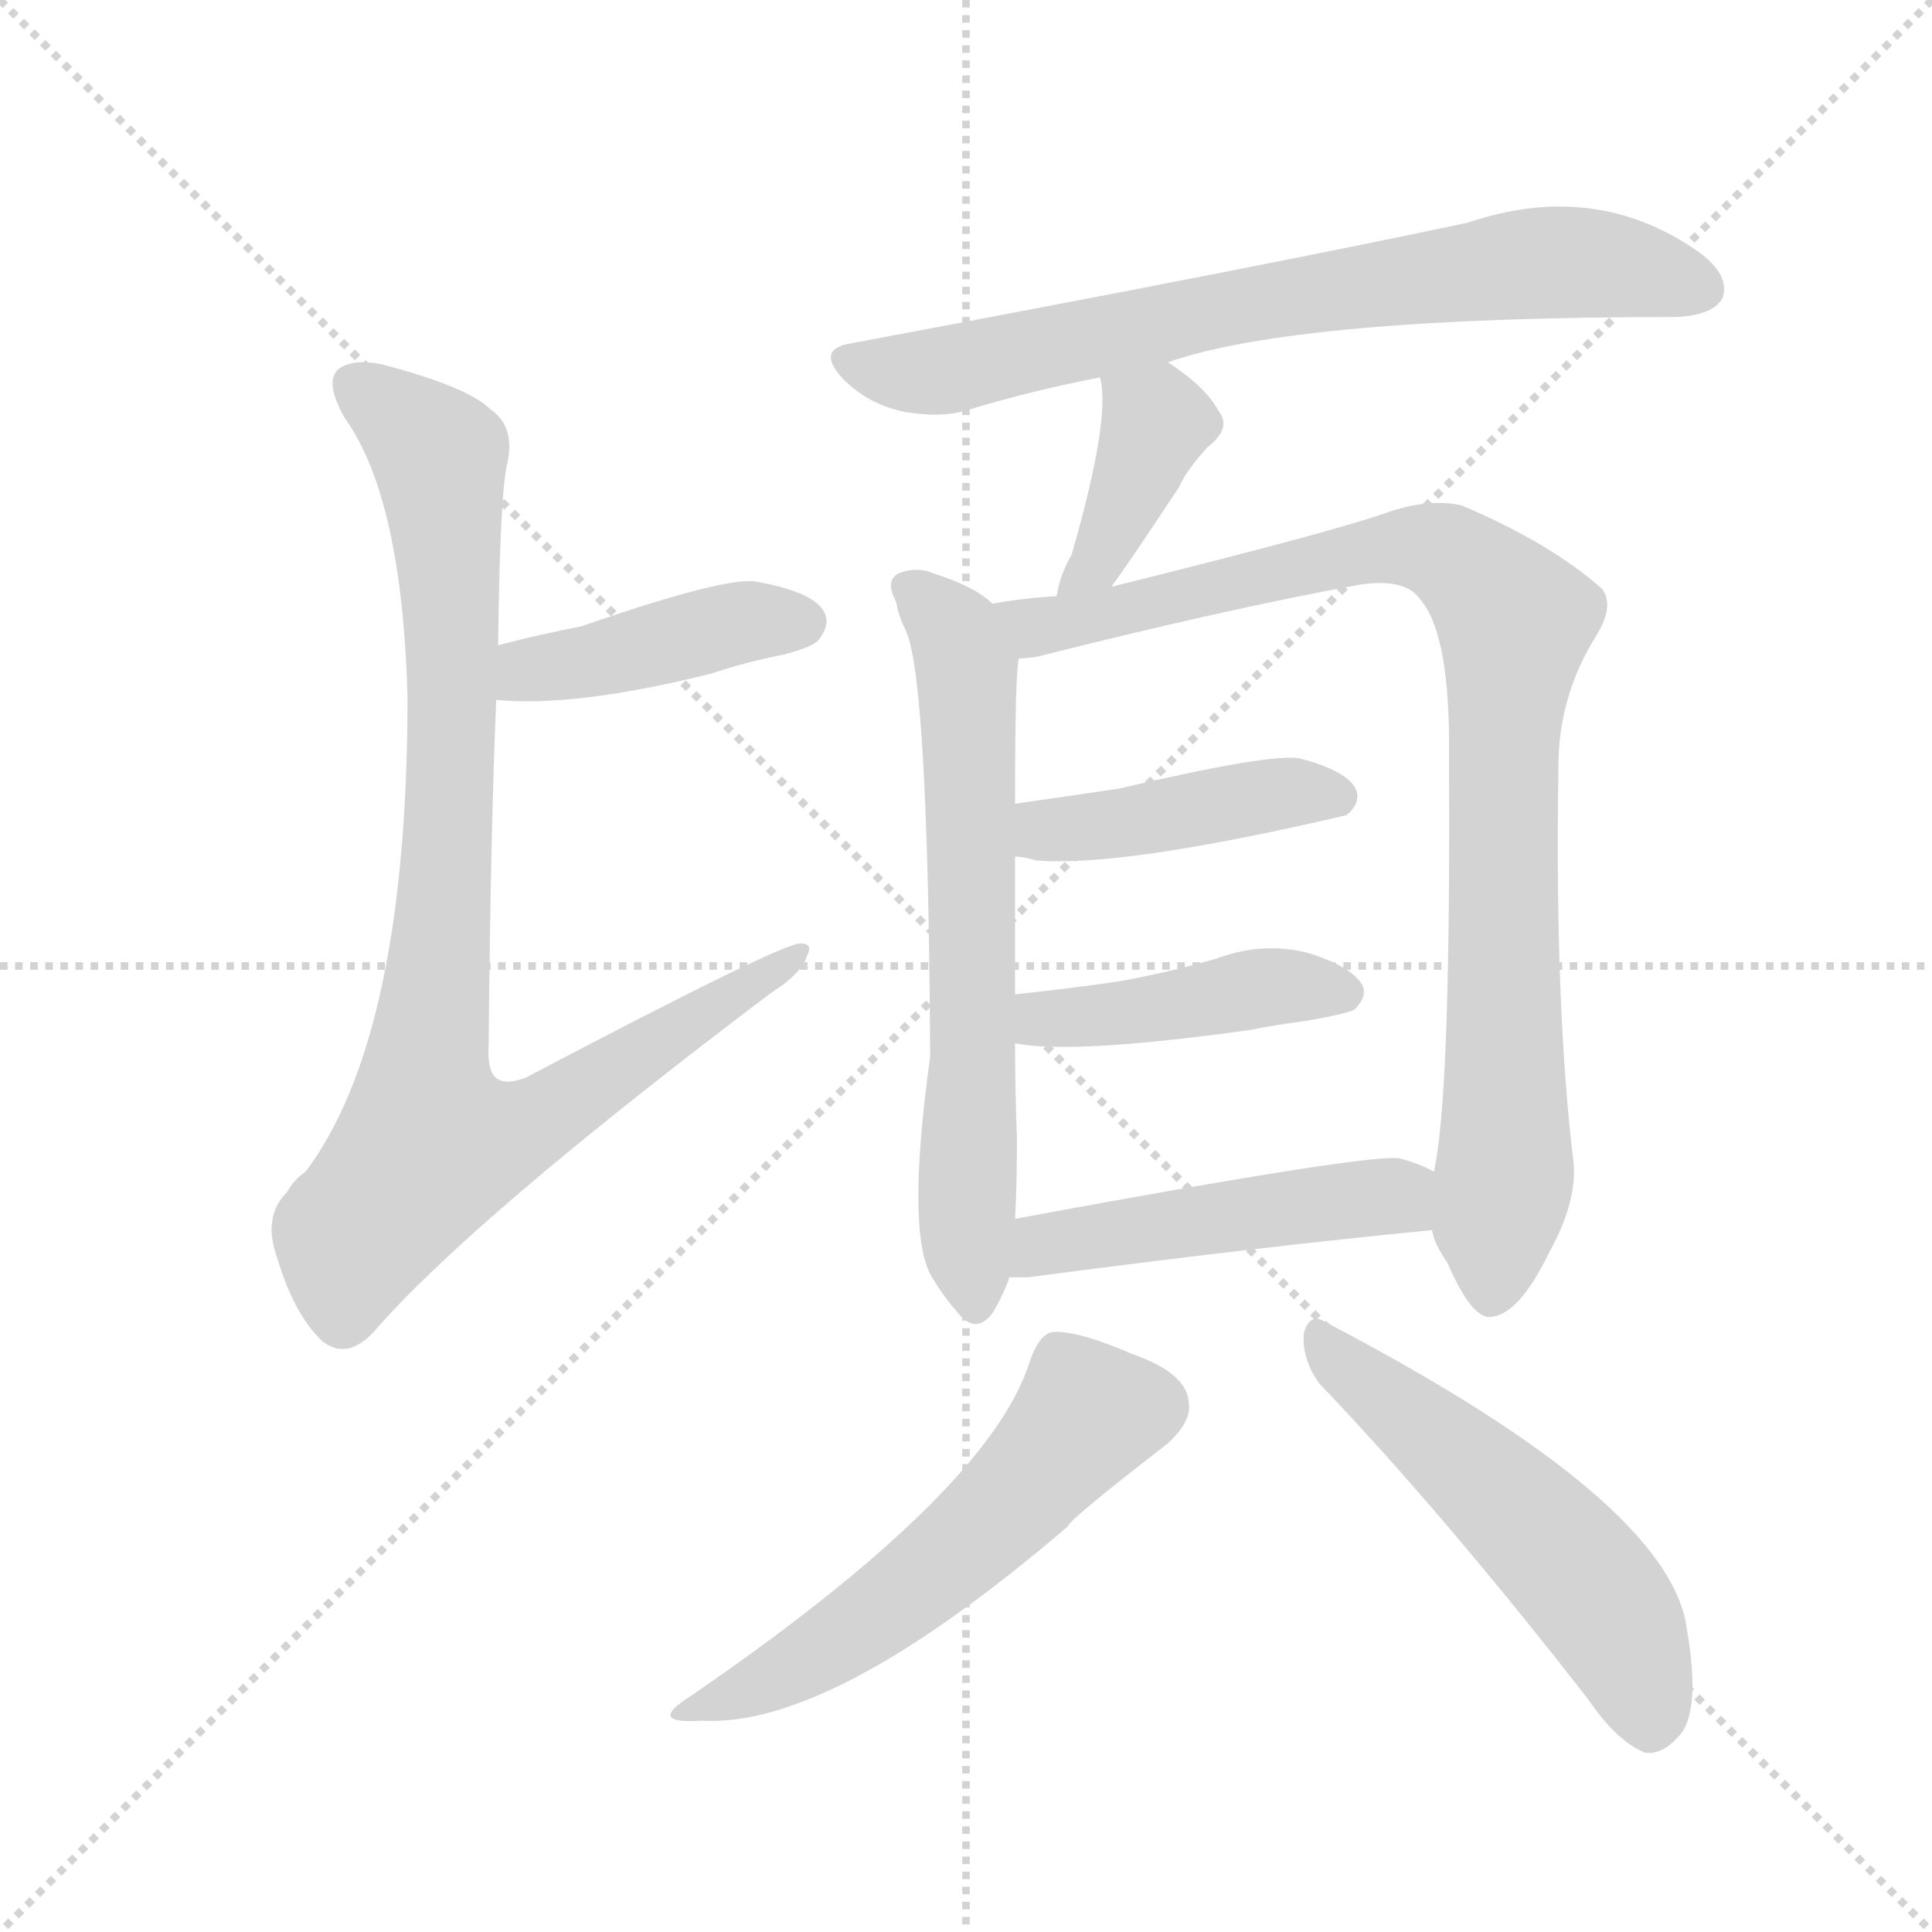
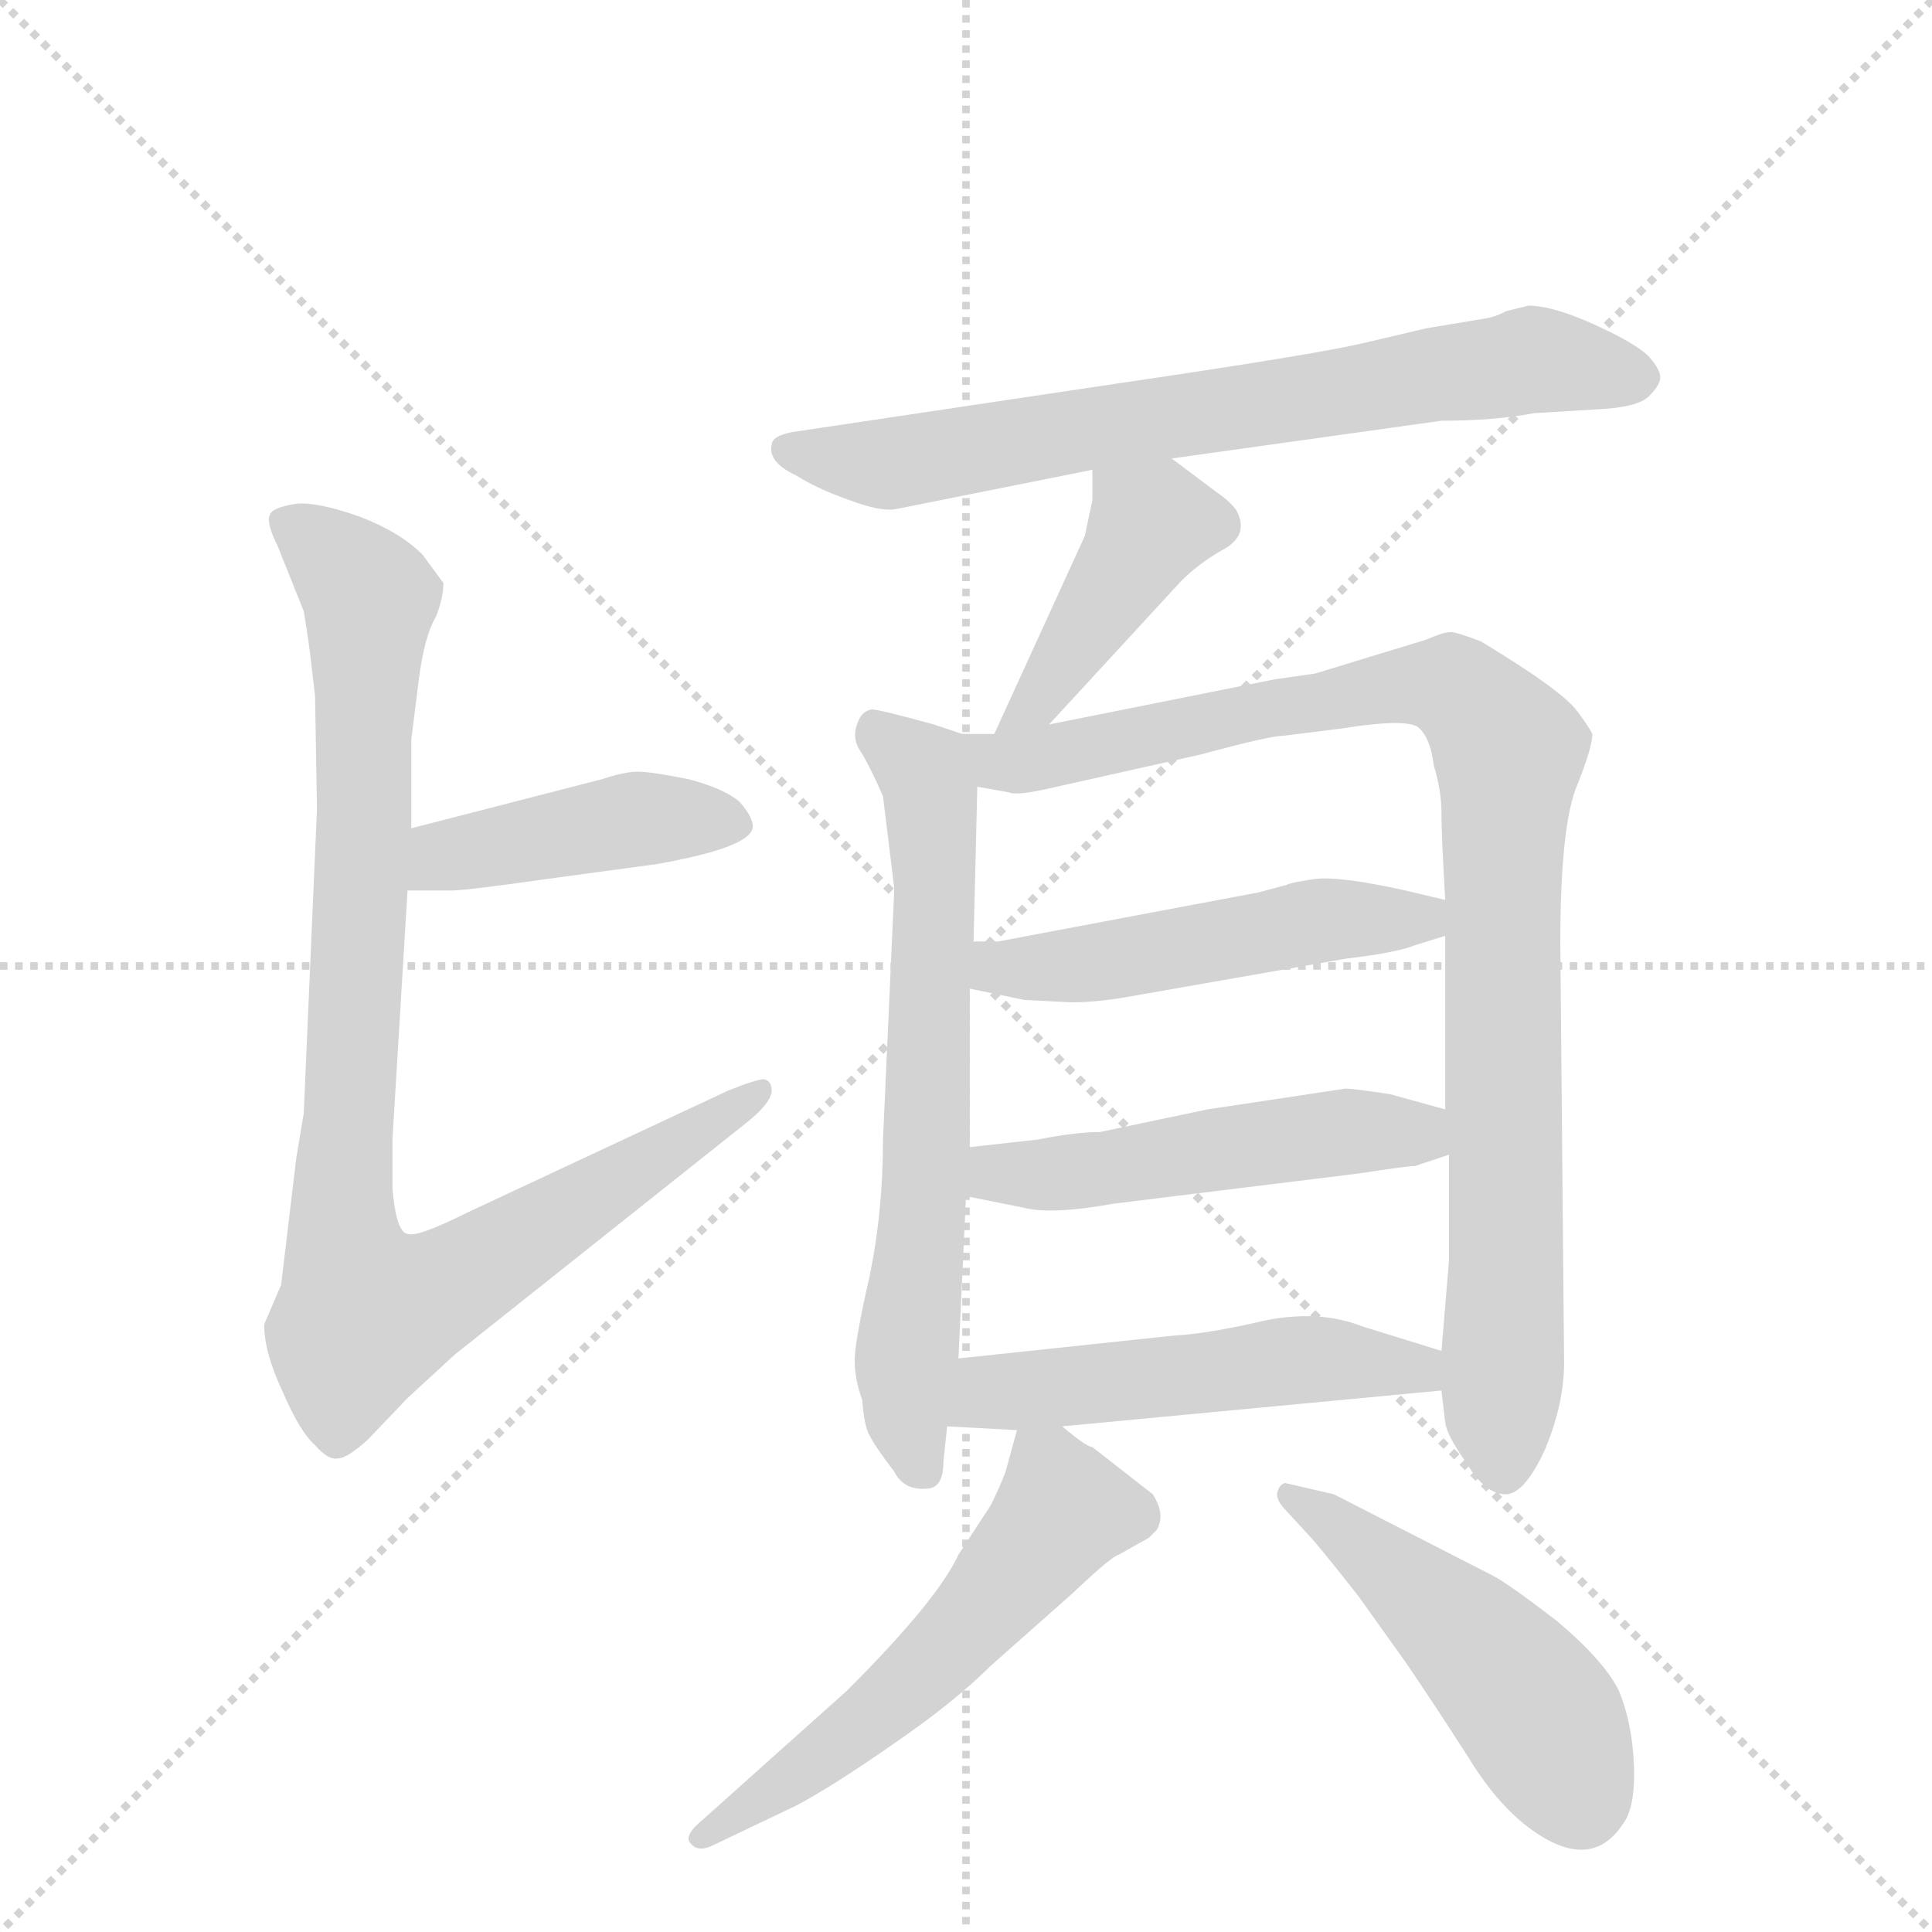
<svg xmlns="http://www.w3.org/2000/svg" version="1.1" viewBox="0 0 1024 1024">
  <g stroke="lightgray" stroke-dasharray="1,1" stroke-width="1" transform="scale(4, 4)">
    <line x1="0" y1="0" x2="256" y2="256" />
    <line x1="256" y1="0" x2="0" y2="256" />
    <line x1="128" y1="0" x2="128" y2="256" />
    <line x1="0" y1="128" x2="256" y2="128" />
  </g>
-   <g transform="scale(1, -1) translate(0, -900)">
+   <g transform="scale(1, -1) translate(0, -860)">
    <style type="text/css">
      
        @keyframes keyframes0 {
          from {
            stroke: blue;
-             stroke-dashoffset: 418;
+             stroke-dashoffset: 429;
            stroke-width: 128;
          }
          58% {
            animation-timing-function: step-end;
            stroke: blue;
            stroke-dashoffset: 0;
            stroke-width: 128;
          }
          to {
            stroke: black;
            stroke-width: 1024;
          }
        }
        #make-me-a-hanzi-animation-0 {
-           animation: keyframes0 0.59s both;
+           animation: keyframes0 0.599s both;
          animation-delay: 0s;
          animation-timing-function: linear;
        }
      
        @keyframes keyframes1 {
          from {
            stroke: blue;
-             stroke-dashoffset: 904;
+             stroke-dashoffset: 936;
            stroke-width: 128;
          }
          75% {
            animation-timing-function: step-end;
            stroke: blue;
            stroke-dashoffset: 0;
            stroke-width: 128;
          }
          to {
            stroke: black;
            stroke-width: 1024;
          }
        }
        #make-me-a-hanzi-animation-1 {
-           animation: keyframes1 0.986s both;
-           animation-delay: 0.59s;
+           animation: keyframes1 1.012s both;
+           animation-delay: 0.599s;
          animation-timing-function: linear;
        }
      
        @keyframes keyframes2 {
          from {
            stroke: blue;
-             stroke-dashoffset: 715;
+             stroke-dashoffset: 712;
            stroke-width: 128;
          }
          70% {
            animation-timing-function: step-end;
            stroke: blue;
            stroke-dashoffset: 0;
            stroke-width: 128;
          }
          to {
            stroke: black;
            stroke-width: 1024;
          }
        }
        #make-me-a-hanzi-animation-2 {
-           animation: keyframes2 0.832s both;
-           animation-delay: 1.576s;
+           animation: keyframes2 0.829s both;
+           animation-delay: 1.611s;
          animation-timing-function: linear;
        }
      
        @keyframes keyframes3 {
          from {
            stroke: blue;
-             stroke-dashoffset: 388;
-             stroke-width: 128;
-           }
-           56% {
+             stroke-dashoffset: 421;
+             stroke-width: 128;
+           }
+           58% {
            animation-timing-function: step-end;
            stroke: blue;
            stroke-dashoffset: 0;
            stroke-width: 128;
          }
          to {
            stroke: black;
            stroke-width: 1024;
          }
        }
        #make-me-a-hanzi-animation-3 {
-           animation: keyframes3 0.566s both;
-           animation-delay: 2.408s;
+           animation: keyframes3 0.593s both;
+           animation-delay: 2.44s;
          animation-timing-function: linear;
        }
      
        @keyframes keyframes4 {
          from {
            stroke: blue;
-             stroke-dashoffset: 646;
+             stroke-dashoffset: 663;
            stroke-width: 128;
          }
          68% {
            animation-timing-function: step-end;
            stroke: blue;
            stroke-dashoffset: 0;
            stroke-width: 128;
          }
          to {
            stroke: black;
            stroke-width: 1024;
          }
        }
        #make-me-a-hanzi-animation-4 {
-           animation: keyframes4 0.776s both;
-           animation-delay: 2.973s;
+           animation: keyframes4 0.79s both;
+           animation-delay: 3.033s;
          animation-timing-function: linear;
        }
      
        @keyframes keyframes5 {
          from {
            stroke: blue;
-             stroke-dashoffset: 906;
+             stroke-dashoffset: 944;
            stroke-width: 128;
          }
          75% {
            animation-timing-function: step-end;
            stroke: blue;
            stroke-dashoffset: 0;
            stroke-width: 128;
          }
          to {
            stroke: black;
            stroke-width: 1024;
          }
        }
        #make-me-a-hanzi-animation-5 {
-           animation: keyframes5 0.987s both;
-           animation-delay: 3.749s;
+           animation: keyframes5 1.018s both;
+           animation-delay: 3.822s;
          animation-timing-function: linear;
        }
      
        @keyframes keyframes6 {
          from {
            stroke: blue;
-             stroke-dashoffset: 421;
-             stroke-width: 128;
-           }
-           58% {
+             stroke-dashoffset: 498;
+             stroke-width: 128;
+           }
+           62% {
            animation-timing-function: step-end;
            stroke: blue;
            stroke-dashoffset: 0;
            stroke-width: 128;
          }
          to {
            stroke: black;
            stroke-width: 1024;
          }
        }
        #make-me-a-hanzi-animation-6 {
-           animation: keyframes6 0.593s both;
-           animation-delay: 4.736s;
+           animation: keyframes6 0.655s both;
+           animation-delay: 4.841s;
          animation-timing-function: linear;
        }
      
        @keyframes keyframes7 {
          from {
            stroke: blue;
-             stroke-dashoffset: 426;
-             stroke-width: 128;
-           }
-           58% {
+             stroke-dashoffset: 502;
+             stroke-width: 128;
+           }
+           62% {
            animation-timing-function: step-end;
            stroke: blue;
            stroke-dashoffset: 0;
            stroke-width: 128;
          }
          to {
            stroke: black;
            stroke-width: 1024;
          }
        }
        #make-me-a-hanzi-animation-7 {
-           animation: keyframes7 0.597s both;
-           animation-delay: 5.329s;
+           animation: keyframes7 0.659s both;
+           animation-delay: 5.496s;
          animation-timing-function: linear;
        }
      
        @keyframes keyframes8 {
          from {
            stroke: blue;
-             stroke-dashoffset: 477;
+             stroke-dashoffset: 513;
+             stroke-width: 128;
+           }
+           63% {
+             animation-timing-function: step-end;
+             stroke: blue;
+             stroke-dashoffset: 0;
+             stroke-width: 128;
+           }
+           to {
+             stroke: black;
+             stroke-width: 1024;
+           }
+         }
+         #make-me-a-hanzi-animation-8 {
+           animation: keyframes8 0.667s both;
+           animation-delay: 6.154s;
+           animation-timing-function: linear;
+         }
+       
+         @keyframes keyframes9 {
+           from {
+             stroke: blue;
+             stroke-dashoffset: 554;
+             stroke-width: 128;
+           }
+           64% {
+             animation-timing-function: step-end;
+             stroke: blue;
+             stroke-dashoffset: 0;
+             stroke-width: 128;
+           }
+           to {
+             stroke: black;
+             stroke-width: 1024;
+           }
+         }
+         #make-me-a-hanzi-animation-9 {
+           animation: keyframes9 0.701s both;
+           animation-delay: 6.822s;
+           animation-timing-function: linear;
+         }
+       
+         @keyframes keyframes10 {
+           from {
+             stroke: blue;
+             stroke-dashoffset: 482;
            stroke-width: 128;
          }
          61% {
            animation-timing-function: step-end;
            stroke: blue;
            stroke-dashoffset: 0;
            stroke-width: 128;
          }
          to {
            stroke: black;
            stroke-width: 1024;
          }
        }
-         #make-me-a-hanzi-animation-8 {
-           animation: keyframes8 0.638s both;
-           animation-delay: 5.926s;
-           animation-timing-function: linear;
-         }
-       
-         @keyframes keyframes9 {
-           from {
-             stroke: blue;
-             stroke-dashoffset: 544;
-             stroke-width: 128;
-           }
-           64% {
-             animation-timing-function: step-end;
-             stroke: blue;
-             stroke-dashoffset: 0;
-             stroke-width: 128;
-           }
-           to {
-             stroke: black;
-             stroke-width: 1024;
-           }
-         }
-         #make-me-a-hanzi-animation-9 {
-           animation: keyframes9 0.693s both;
-           animation-delay: 6.564s;
-           animation-timing-function: linear;
-         }
-       
-         @keyframes keyframes10 {
-           from {
-             stroke: blue;
-             stroke-dashoffset: 528;
-             stroke-width: 128;
-           }
-           63% {
-             animation-timing-function: step-end;
-             stroke: blue;
-             stroke-dashoffset: 0;
-             stroke-width: 128;
-           }
-           to {
-             stroke: black;
-             stroke-width: 1024;
-           }
-         }
        #make-me-a-hanzi-animation-10 {
-           animation: keyframes10 0.68s both;
-           animation-delay: 7.257s;
+           animation: keyframes10 0.642s both;
+           animation-delay: 7.523s;
          animation-timing-function: linear;
        }
      
    </style>
-     <path d="M 263 529 Q 305 525 377 543 Q 395 549 415 553 Q 431 557 434 561 Q 441 570 436 577 Q 429 587 399 592 Q 380 593 308 568 Q 287 564 264 558 C 235 551 233 531 263 529 Z" fill="lightgray" />
-     <path d="M 264 558 Q 265 640 269 655 Q 273 674 260 683 Q 248 695 202 707 Q 186 710 179 704 Q 172 697 183 678 Q 213 636 216 531 Q 216 351 162 279 Q 156 275 152 268 Q 139 255 147 233 Q 156 203 171 189 Q 184 179 198 194 Q 250 254 409 374 Q 425 384 428 394 Q 431 400 424 400 Q 412 399 279 329 Q 269 325 264 328 Q 258 331 259 347 Q 260 458 263 529 L 264 558 Z" fill="lightgray" />
-     <path d="M 619 708 Q 688 732 889 732 Q 908 733 913 742 Q 917 754 901 766 Q 846 805 778 782 Q 675 760 451 718 Q 432 715 447 699 Q 460 686 478 682 Q 499 678 514 683 Q 547 693 583 700 L 619 708 Z" fill="lightgray" />
-     <path d="M 589 589 Q 598 601 625 642 Q 629 651 640 663 Q 653 673 646 682 Q 639 695 619 708 C 594 725 577 729 583 700 Q 589 679 568 606 Q 562 596 560 584 C 554 555 571 565 589 589 Z" fill="lightgray" />
-     <path d="M 526 580 Q 517 589 495 596 Q 486 600 476 596 Q 469 592 475 581 Q 476 574 480 566 Q 492 541 493 340 Q 480 246 494 223 Q 500 213 507 205 Q 517 192 526 204 Q 532 214 535 223 L 538 254 Q 539 272 539 296 Q 538 324 538 347 L 538 373 Q 538 416 538 446 L 538 474 Q 538 544 540 551 C 542 569 542 569 526 580 Z" fill="lightgray" />
-     <path d="M 759 248 Q 760 241 767 231 Q 780 201 790 202 Q 805 203 821 236 Q 836 263 834 284 Q 824 366 826 494 Q 826 531 846 563 Q 856 579 849 588 Q 822 612 775 632 Q 759 636 737 629 Q 710 619 589 589 L 560 584 Q 542 583 526 580 C 496 576 510 546 540 551 Q 544 551 550 552 Q 649 577 720 590 Q 745 594 753 582 Q 769 563 768 497 Q 769 319 760 279 L 759 248 Z" fill="lightgray" />
-     <path d="M 538 446 Q 542 446 549 444 Q 594 440 714 468 Q 714 469 715 469 Q 722 476 718 483 Q 712 492 689 498 Q 674 501 593 482 Q 566 478 538 474 C 508 470 508 450 538 446 Z" fill="lightgray" />
-     <path d="M 538 347 Q 568 341 662 354 Q 677 357 693 359 Q 715 363 718 365 Q 725 372 722 378 Q 716 388 693 395 Q 669 401 645 392 Q 621 385 594 380 Q 567 376 538 373 C 508 370 508 352 538 347 Z" fill="lightgray" />
-     <path d="M 535 223 Q 539 223 545 223 Q 666 239 759 248 C 789 251 787 266 760 279 Q 753 283 742 286 Q 727 289 538 254 C 508 249 505 223 535 223 Z" fill="lightgray" />
-     <path d="M 546 179 Q 525 110 366 1 Q 342 -14 372 -12 Q 441 -16 566 91 Q 566 94 619 135 Q 632 147 630 157 Q 629 172 601 182 Q 571 195 558 194 Q 551 193 546 179 Z" fill="lightgray" />
-     <path d="M 699 167 Q 765 98 842 -1 Q 857 -23 872 -29 Q 881 -30 889 -21 Q 902 -9 894 37 Q 885 104 703 199 Q 694 205 691 193 Q 690 180 699 167 Z" fill="lightgray" />
+     <path d="M 216 388 L 239 388 Q 247 388 289 394 L 348 402 Q 399 411 399 422 Q 399 427 392 435 Q 384 442 365 447 Q 345 451 338 451 Q 331 451 319 447 L 218 421 C 189 414 186 388 216 388 Z" fill="lightgray" />
+     <path d="M 165 508 L 167 491 L 168 431 L 161 270 L 157 246 L 149 179 L 140 158 Q 140 143 150 122 Q 159 101 167 94 Q 174 86 179 87 Q 184 87 195 97 L 216 119 L 241 142 L 397 266 Q 409 276 409 282 Q 409 287 405 288 Q 401 288 386 282 L 247 217 Q 221 204 216 206 Q 210 207 208 230 L 208 256 L 216 388 L 218 421 L 218 468 L 222 500 Q 225 523 231 533 Q 235 543 235 551 L 224 566 Q 212 578 191 586 Q 169 594 157 593 Q 144 591 143 587 Q 141 583 147 571 L 161 536 Q 164 518 165 508 Z" fill="lightgray" />
+     <path d="M 621 617 L 764 637 Q 792 637 813 641 L 846 643 Q 868 644 874 650 Q 880 656 880 660 Q 880 664 874 671 Q 867 678 845 688 Q 823 698 810 698 L 798 695 Q 793 692 786 691 L 756 686 L 722 678 Q 696 672 594 657 L 420 631 Q 409 629 409 624 Q 407 615 422 608 Q 433 601 450 595 Q 466 589 474 590 L 579 611 L 621 617 Z" fill="lightgray" />
+     <path d="M 579 595 L 575 576 L 527 471 C 515 444 536 454 556 476 L 626 552 Q 635 561 647 568 Q 663 576 655 590 Q 651 595 645 599 L 621 617 C 597 635 579 641 579 611 L 579 595 Z" fill="lightgray" />
+     <path d="M 510 471 L 495 476 Q 466 484 462 484 Q 457 483 455 478 Q 451 469 456 462 Q 461 454 468 438 L 474 389 L 468 256 Q 468 218 461 184 Q 453 149 453 139 Q 453 129 457 118 Q 458 104 461 99 Q 464 93 474 80 Q 479 70 491 71 Q 500 71 500 85 L 502 104 L 508 140 L 512 226 L 514 252 L 514 336 L 516 361 L 518 443 C 519 468 519 468 510 471 Z" fill="lightgray" />
+     <path d="M 527 471 L 510 471 C 480 470 488 448 518 443 L 535 440 Q 539 438 560 443 L 636 460 Q 673 470 680 470 L 712 474 Q 743 479 751 475 Q 758 470 760 454 Q 764 441 764 429 Q 764 417 766 383 L 766 364 L 766 272 L 768 248 L 768 192 L 764 144 L 764 123 L 766 106 Q 767 99 777 85 Q 787 68 798 68 Q 808 68 819 92 Q 829 116 829 138 L 827 360 Q 827 423 836 444 Q 844 464 844 471 Q 842 475 836 483 Q 828 494 785 520 Q 772 525 769 525 Q 765 525 756 521 L 697 503 L 676 500 L 556 476 L 527 471 Z" fill="lightgray" />
+     <path d="M 667 387 L 529 361 L 516 361 C 486 361 485 342 514 336 L 543 330 L 563 329 Q 574 328 594 331 L 714 352 Q 740 355 750 359 L 766 364 C 795 373 795 376 766 383 L 745 388 Q 709 396 696 394 Q 683 392 682 391 L 667 387 Z" fill="lightgray" />
+     <path d="M 766 272 L 737 280 Q 718 283 713 283 L 640 272 L 583 260 Q 570 260 550 256 L 514 252 C 484 249 483 232 512 226 L 542 220 Q 557 216 590 222 L 720 238 Q 746 242 750 242 L 768 248 C 796 257 795 264 766 272 Z" fill="lightgray" />
+     <path d="M 502 104 L 539 102 L 563 104 L 764 123 C 794 126 793 135 764 144 L 722 157 Q 699 166 670 160 Q 640 153 621 152 L 508 140 C 478 137 472 106 502 104 Z" fill="lightgray" />
+     <path d="M 539 102 L 533 80 Q 530 72 525 62 L 508 36 Q 497 12 449 -36 L 373 -104 Q 362 -113 366 -117 Q 370 -122 378 -118 L 422 -97 Q 441 -87 474 -64 Q 506 -42 525 -23 L 569 16 Q 589 35 593 36 L 609 45 L 613 49 Q 618 57 611 68 L 579 93 Q 576 93 563 104 C 544 119 544 119 539 102 Z" fill="lightgray" />
+     <path d="M 682 59 L 693 47 Q 698 42 720 14 L 745 -21 Q 760 -43 778 -71 Q 795 -99 815 -112 Q 844 -131 860 -107 Q 867 -98 866 -75 Q 865 -53 858 -36 Q 850 -20 825 1 Q 799 21 791 25 L 707 68 L 681 74 Q 678 73 677 69 Q 676 65 682 59 Z" fill="lightgray" />
    <clipPath id="make-me-a-hanzi-clip-0">
-       <path d="M 263 529 Q 305 525 377 543 Q 395 549 415 553 Q 431 557 434 561 Q 441 570 436 577 Q 429 587 399 592 Q 380 593 308 568 Q 287 564 264 558 C 235 551 233 531 263 529 Z" />
-     </clipPath>
-     <path clip-path="url(#make-me-a-hanzi-clip-0)" d="M 426 570 L 396 571 L 290 547 L 269 536" fill="none" id="make-me-a-hanzi-animation-0" stroke-dasharray="290 580" stroke-linecap="round" />
+       <path d="M 216 388 L 239 388 Q 247 388 289 394 L 348 402 Q 399 411 399 422 Q 399 427 392 435 Q 384 442 365 447 Q 345 451 338 451 Q 331 451 319 447 L 218 421 C 189 414 186 388 216 388 Z" />
+     </clipPath>
+     <path clip-path="url(#make-me-a-hanzi-clip-0)" d="M 222 393 L 236 406 L 318 423 L 388 425" fill="none" id="make-me-a-hanzi-animation-0" stroke-dasharray="301 602" stroke-linecap="round" />
    <clipPath id="make-me-a-hanzi-clip-1">
-       <path d="M 264 558 Q 265 640 269 655 Q 273 674 260 683 Q 248 695 202 707 Q 186 710 179 704 Q 172 697 183 678 Q 213 636 216 531 Q 216 351 162 279 Q 156 275 152 268 Q 139 255 147 233 Q 156 203 171 189 Q 184 179 198 194 Q 250 254 409 374 Q 425 384 428 394 Q 431 400 424 400 Q 412 399 279 329 Q 269 325 264 328 Q 258 331 259 347 Q 260 458 263 529 L 264 558 Z" />
-     </clipPath>
-     <path clip-path="url(#make-me-a-hanzi-clip-1)" d="M 187 697 L 221 671 L 234 649 L 240 537 L 225 326 L 228 293 L 280 303 L 423 395" fill="none" id="make-me-a-hanzi-animation-1" stroke-dasharray="776 1552" stroke-linecap="round" />
+       <path d="M 165 508 L 167 491 L 168 431 L 161 270 L 157 246 L 149 179 L 140 158 Q 140 143 150 122 Q 159 101 167 94 Q 174 86 179 87 Q 184 87 195 97 L 216 119 L 241 142 L 397 266 Q 409 276 409 282 Q 409 287 405 288 Q 401 288 386 282 L 247 217 Q 221 204 216 206 Q 210 207 208 230 L 208 256 L 216 388 L 218 421 L 218 468 L 222 500 Q 225 523 231 533 Q 235 543 235 551 L 224 566 Q 212 578 191 586 Q 169 594 157 593 Q 144 591 143 587 Q 141 583 147 571 L 161 536 Q 164 518 165 508 Z" />
+     </clipPath>
+     <path clip-path="url(#make-me-a-hanzi-clip-1)" d="M 153 584 L 196 543 L 181 223 L 187 181 L 198 164 L 240 180 L 403 282" fill="none" id="make-me-a-hanzi-animation-1" stroke-dasharray="808 1616" stroke-linecap="round" />
    <clipPath id="make-me-a-hanzi-clip-2">
-       <path d="M 619 708 Q 688 732 889 732 Q 908 733 913 742 Q 917 754 901 766 Q 846 805 778 782 Q 675 760 451 718 Q 432 715 447 699 Q 460 686 478 682 Q 499 678 514 683 Q 547 693 583 700 L 619 708 Z" />
-     </clipPath>
-     <path clip-path="url(#make-me-a-hanzi-clip-2)" d="M 450 708 L 497 703 L 648 736 L 808 760 L 845 761 L 902 747" fill="none" id="make-me-a-hanzi-animation-2" stroke-dasharray="587 1174" stroke-linecap="round" />
+       <path d="M 621 617 L 764 637 Q 792 637 813 641 L 846 643 Q 868 644 874 650 Q 880 656 880 660 Q 880 664 874 671 Q 867 678 845 688 Q 823 698 810 698 L 798 695 Q 793 692 786 691 L 756 686 L 722 678 Q 696 672 594 657 L 420 631 Q 409 629 409 624 Q 407 615 422 608 Q 433 601 450 595 Q 466 589 474 590 L 579 611 L 621 617 Z" />
+     </clipPath>
+     <path clip-path="url(#make-me-a-hanzi-clip-2)" d="M 418 622 L 471 614 L 811 669 L 868 661" fill="none" id="make-me-a-hanzi-animation-2" stroke-dasharray="584 1168" stroke-linecap="round" />
    <clipPath id="make-me-a-hanzi-clip-3">
-       <path d="M 589 589 Q 598 601 625 642 Q 629 651 640 663 Q 653 673 646 682 Q 639 695 619 708 C 594 725 577 729 583 700 Q 589 679 568 606 Q 562 596 560 584 C 554 555 571 565 589 589 Z" />
-     </clipPath>
-     <path clip-path="url(#make-me-a-hanzi-clip-3)" d="M 590 697 L 613 676 L 580 599 L 567 588" fill="none" id="make-me-a-hanzi-animation-3" stroke-dasharray="260 520" stroke-linecap="round" />
+       <path d="M 579 595 L 575 576 L 527 471 C 515 444 536 454 556 476 L 626 552 Q 635 561 647 568 Q 663 576 655 590 Q 651 595 645 599 L 621 617 C 597 635 579 641 579 611 L 579 595 Z" />
+     </clipPath>
+     <path clip-path="url(#make-me-a-hanzi-clip-3)" d="M 587 607 L 610 581 L 552 490 L 534 476" fill="none" id="make-me-a-hanzi-animation-3" stroke-dasharray="293 586" stroke-linecap="round" />
    <clipPath id="make-me-a-hanzi-clip-4">
-       <path d="M 526 580 Q 517 589 495 596 Q 486 600 476 596 Q 469 592 475 581 Q 476 574 480 566 Q 492 541 493 340 Q 480 246 494 223 Q 500 213 507 205 Q 517 192 526 204 Q 532 214 535 223 L 538 254 Q 539 272 539 296 Q 538 324 538 347 L 538 373 Q 538 416 538 446 L 538 474 Q 538 544 540 551 C 542 569 542 569 526 580 Z" />
-     </clipPath>
-     <path clip-path="url(#make-me-a-hanzi-clip-4)" d="M 483 588 L 507 564 L 513 542 L 512 258 L 517 209" fill="none" id="make-me-a-hanzi-animation-4" stroke-dasharray="518 1036" stroke-linecap="round" />
+       <path d="M 510 471 L 495 476 Q 466 484 462 484 Q 457 483 455 478 Q 451 469 456 462 Q 461 454 468 438 L 474 389 L 468 256 Q 468 218 461 184 Q 453 149 453 139 Q 453 129 457 118 Q 458 104 461 99 Q 464 93 474 80 Q 479 70 491 71 Q 500 71 500 85 L 502 104 L 508 140 L 512 226 L 514 252 L 514 336 L 516 361 L 518 443 C 519 468 519 468 510 471 Z" />
+     </clipPath>
+     <path clip-path="url(#make-me-a-hanzi-clip-4)" d="M 463 475 L 493 443 L 491 247 L 480 141 L 480 110 L 490 82" fill="none" id="make-me-a-hanzi-animation-4" stroke-dasharray="535 1070" stroke-linecap="round" />
    <clipPath id="make-me-a-hanzi-clip-5">
-       <path d="M 759 248 Q 760 241 767 231 Q 780 201 790 202 Q 805 203 821 236 Q 836 263 834 284 Q 824 366 826 494 Q 826 531 846 563 Q 856 579 849 588 Q 822 612 775 632 Q 759 636 737 629 Q 710 619 589 589 L 560 584 Q 542 583 526 580 C 496 576 510 546 540 551 Q 544 551 550 552 Q 649 577 720 590 Q 745 594 753 582 Q 769 563 768 497 Q 769 319 760 279 L 759 248 Z" />
-     </clipPath>
-     <path clip-path="url(#make-me-a-hanzi-clip-5)" d="M 532 577 L 555 568 L 749 610 L 771 604 L 803 571 L 796 508 L 798 279 L 791 214" fill="none" id="make-me-a-hanzi-animation-5" stroke-dasharray="778 1556" stroke-linecap="round" />
+       <path d="M 527 471 L 510 471 C 480 470 488 448 518 443 L 535 440 Q 539 438 560 443 L 636 460 Q 673 470 680 470 L 712 474 Q 743 479 751 475 Q 758 470 760 454 Q 764 441 764 429 Q 764 417 766 383 L 766 364 L 766 272 L 768 248 L 768 192 L 764 144 L 764 123 L 766 106 Q 767 99 777 85 Q 787 68 798 68 Q 808 68 819 92 Q 829 116 829 138 L 827 360 Q 827 423 836 444 Q 844 464 844 471 Q 842 475 836 483 Q 828 494 785 520 Q 772 525 769 525 Q 765 525 756 521 L 697 503 L 676 500 L 556 476 L 527 471 Z" />
+     </clipPath>
+     <path clip-path="url(#make-me-a-hanzi-clip-5)" d="M 514 465 L 540 456 L 755 498 L 770 496 L 792 474 L 800 462 L 797 81" fill="none" id="make-me-a-hanzi-animation-5" stroke-dasharray="816 1632" stroke-linecap="round" />
    <clipPath id="make-me-a-hanzi-clip-6">
-       <path d="M 538 446 Q 542 446 549 444 Q 594 440 714 468 Q 714 469 715 469 Q 722 476 718 483 Q 712 492 689 498 Q 674 501 593 482 Q 566 478 538 474 C 508 470 508 450 538 446 Z" />
-     </clipPath>
-     <path clip-path="url(#make-me-a-hanzi-clip-6)" d="M 545 453 L 561 461 L 672 479 L 707 478" fill="none" id="make-me-a-hanzi-animation-6" stroke-dasharray="293 586" stroke-linecap="round" />
+       <path d="M 667 387 L 529 361 L 516 361 C 486 361 485 342 514 336 L 543 330 L 563 329 Q 574 328 594 331 L 714 352 Q 740 355 750 359 L 766 364 C 795 373 795 376 766 383 L 745 388 Q 709 396 696 394 Q 683 392 682 391 L 667 387 Z" />
+     </clipPath>
+     <path clip-path="url(#make-me-a-hanzi-clip-6)" d="M 523 354 L 529 347 L 549 347 L 708 373 L 760 369" fill="none" id="make-me-a-hanzi-animation-6" stroke-dasharray="370 740" stroke-linecap="round" />
    <clipPath id="make-me-a-hanzi-clip-7">
-       <path d="M 538 347 Q 568 341 662 354 Q 677 357 693 359 Q 715 363 718 365 Q 725 372 722 378 Q 716 388 693 395 Q 669 401 645 392 Q 621 385 594 380 Q 567 376 538 373 C 508 370 508 352 538 347 Z" />
-     </clipPath>
-     <path clip-path="url(#make-me-a-hanzi-clip-7)" d="M 543 354 L 666 376 L 711 374" fill="none" id="make-me-a-hanzi-animation-7" stroke-dasharray="298 596" stroke-linecap="round" />
+       <path d="M 766 272 L 737 280 Q 718 283 713 283 L 640 272 L 583 260 Q 570 260 550 256 L 514 252 C 484 249 483 232 512 226 L 542 220 Q 557 216 590 222 L 720 238 Q 746 242 750 242 L 768 248 C 796 257 795 264 766 272 Z" />
+     </clipPath>
+     <path clip-path="url(#make-me-a-hanzi-clip-7)" d="M 521 245 L 528 238 L 556 237 L 709 260 L 739 261 L 761 253" fill="none" id="make-me-a-hanzi-animation-7" stroke-dasharray="374 748" stroke-linecap="round" />
    <clipPath id="make-me-a-hanzi-clip-8">
-       <path d="M 535 223 Q 539 223 545 223 Q 666 239 759 248 C 789 251 787 266 760 279 Q 753 283 742 286 Q 727 289 538 254 C 508 249 505 223 535 223 Z" />
-     </clipPath>
-     <path clip-path="url(#make-me-a-hanzi-clip-8)" d="M 540 230 L 555 243 L 701 263 L 737 266 L 751 256" fill="none" id="make-me-a-hanzi-animation-8" stroke-dasharray="349 698" stroke-linecap="round" />
+       <path d="M 502 104 L 539 102 L 563 104 L 764 123 C 794 126 793 135 764 144 L 722 157 Q 699 166 670 160 Q 640 153 621 152 L 508 140 C 478 137 472 106 502 104 Z" />
+     </clipPath>
+     <path clip-path="url(#make-me-a-hanzi-clip-8)" d="M 508 109 L 531 123 L 701 140 L 751 135 L 756 128" fill="none" id="make-me-a-hanzi-animation-8" stroke-dasharray="385 770" stroke-linecap="round" />
    <clipPath id="make-me-a-hanzi-clip-9">
-       <path d="M 546 179 Q 525 110 366 1 Q 342 -14 372 -12 Q 441 -16 566 91 Q 566 94 619 135 Q 632 147 630 157 Q 629 172 601 182 Q 571 195 558 194 Q 551 193 546 179 Z" />
-     </clipPath>
-     <path clip-path="url(#make-me-a-hanzi-clip-9)" d="M 610 155 L 575 150 L 507 77 L 439 27 L 377 -2" fill="none" id="make-me-a-hanzi-animation-9" stroke-dasharray="416 832" stroke-linecap="round" />
+       <path d="M 539 102 L 533 80 Q 530 72 525 62 L 508 36 Q 497 12 449 -36 L 373 -104 Q 362 -113 366 -117 Q 370 -122 378 -118 L 422 -97 Q 441 -87 474 -64 Q 506 -42 525 -23 L 569 16 Q 589 35 593 36 L 609 45 L 613 49 Q 618 57 611 68 L 579 93 Q 576 93 563 104 C 544 119 544 119 539 102 Z" />
+     </clipPath>
+     <path clip-path="url(#make-me-a-hanzi-clip-9)" d="M 546 94 L 564 60 L 534 22 L 443 -66 L 372 -112" fill="none" id="make-me-a-hanzi-animation-9" stroke-dasharray="426 852" stroke-linecap="round" />
    <clipPath id="make-me-a-hanzi-clip-10">
-       <path d="M 699 167 Q 765 98 842 -1 Q 857 -23 872 -29 Q 881 -30 889 -21 Q 902 -9 894 37 Q 885 104 703 199 Q 694 205 691 193 Q 690 180 699 167 Z" />
-     </clipPath>
-     <path clip-path="url(#make-me-a-hanzi-clip-10)" d="M 701 188 L 803 101 L 840 62 L 865 23 L 874 -14" fill="none" id="make-me-a-hanzi-animation-10" stroke-dasharray="400 800" stroke-linecap="round" />
+       <path d="M 682 59 L 693 47 Q 698 42 720 14 L 745 -21 Q 760 -43 778 -71 Q 795 -99 815 -112 Q 844 -131 860 -107 Q 867 -98 866 -75 Q 865 -53 858 -36 Q 850 -20 825 1 Q 799 21 791 25 L 707 68 L 681 74 Q 678 73 677 69 Q 676 65 682 59 Z" />
+     </clipPath>
+     <path clip-path="url(#make-me-a-hanzi-clip-10)" d="M 685 67 L 721 43 L 804 -34 L 838 -95" fill="none" id="make-me-a-hanzi-animation-10" stroke-dasharray="354 708" stroke-linecap="round" />
  </g>
</svg>
